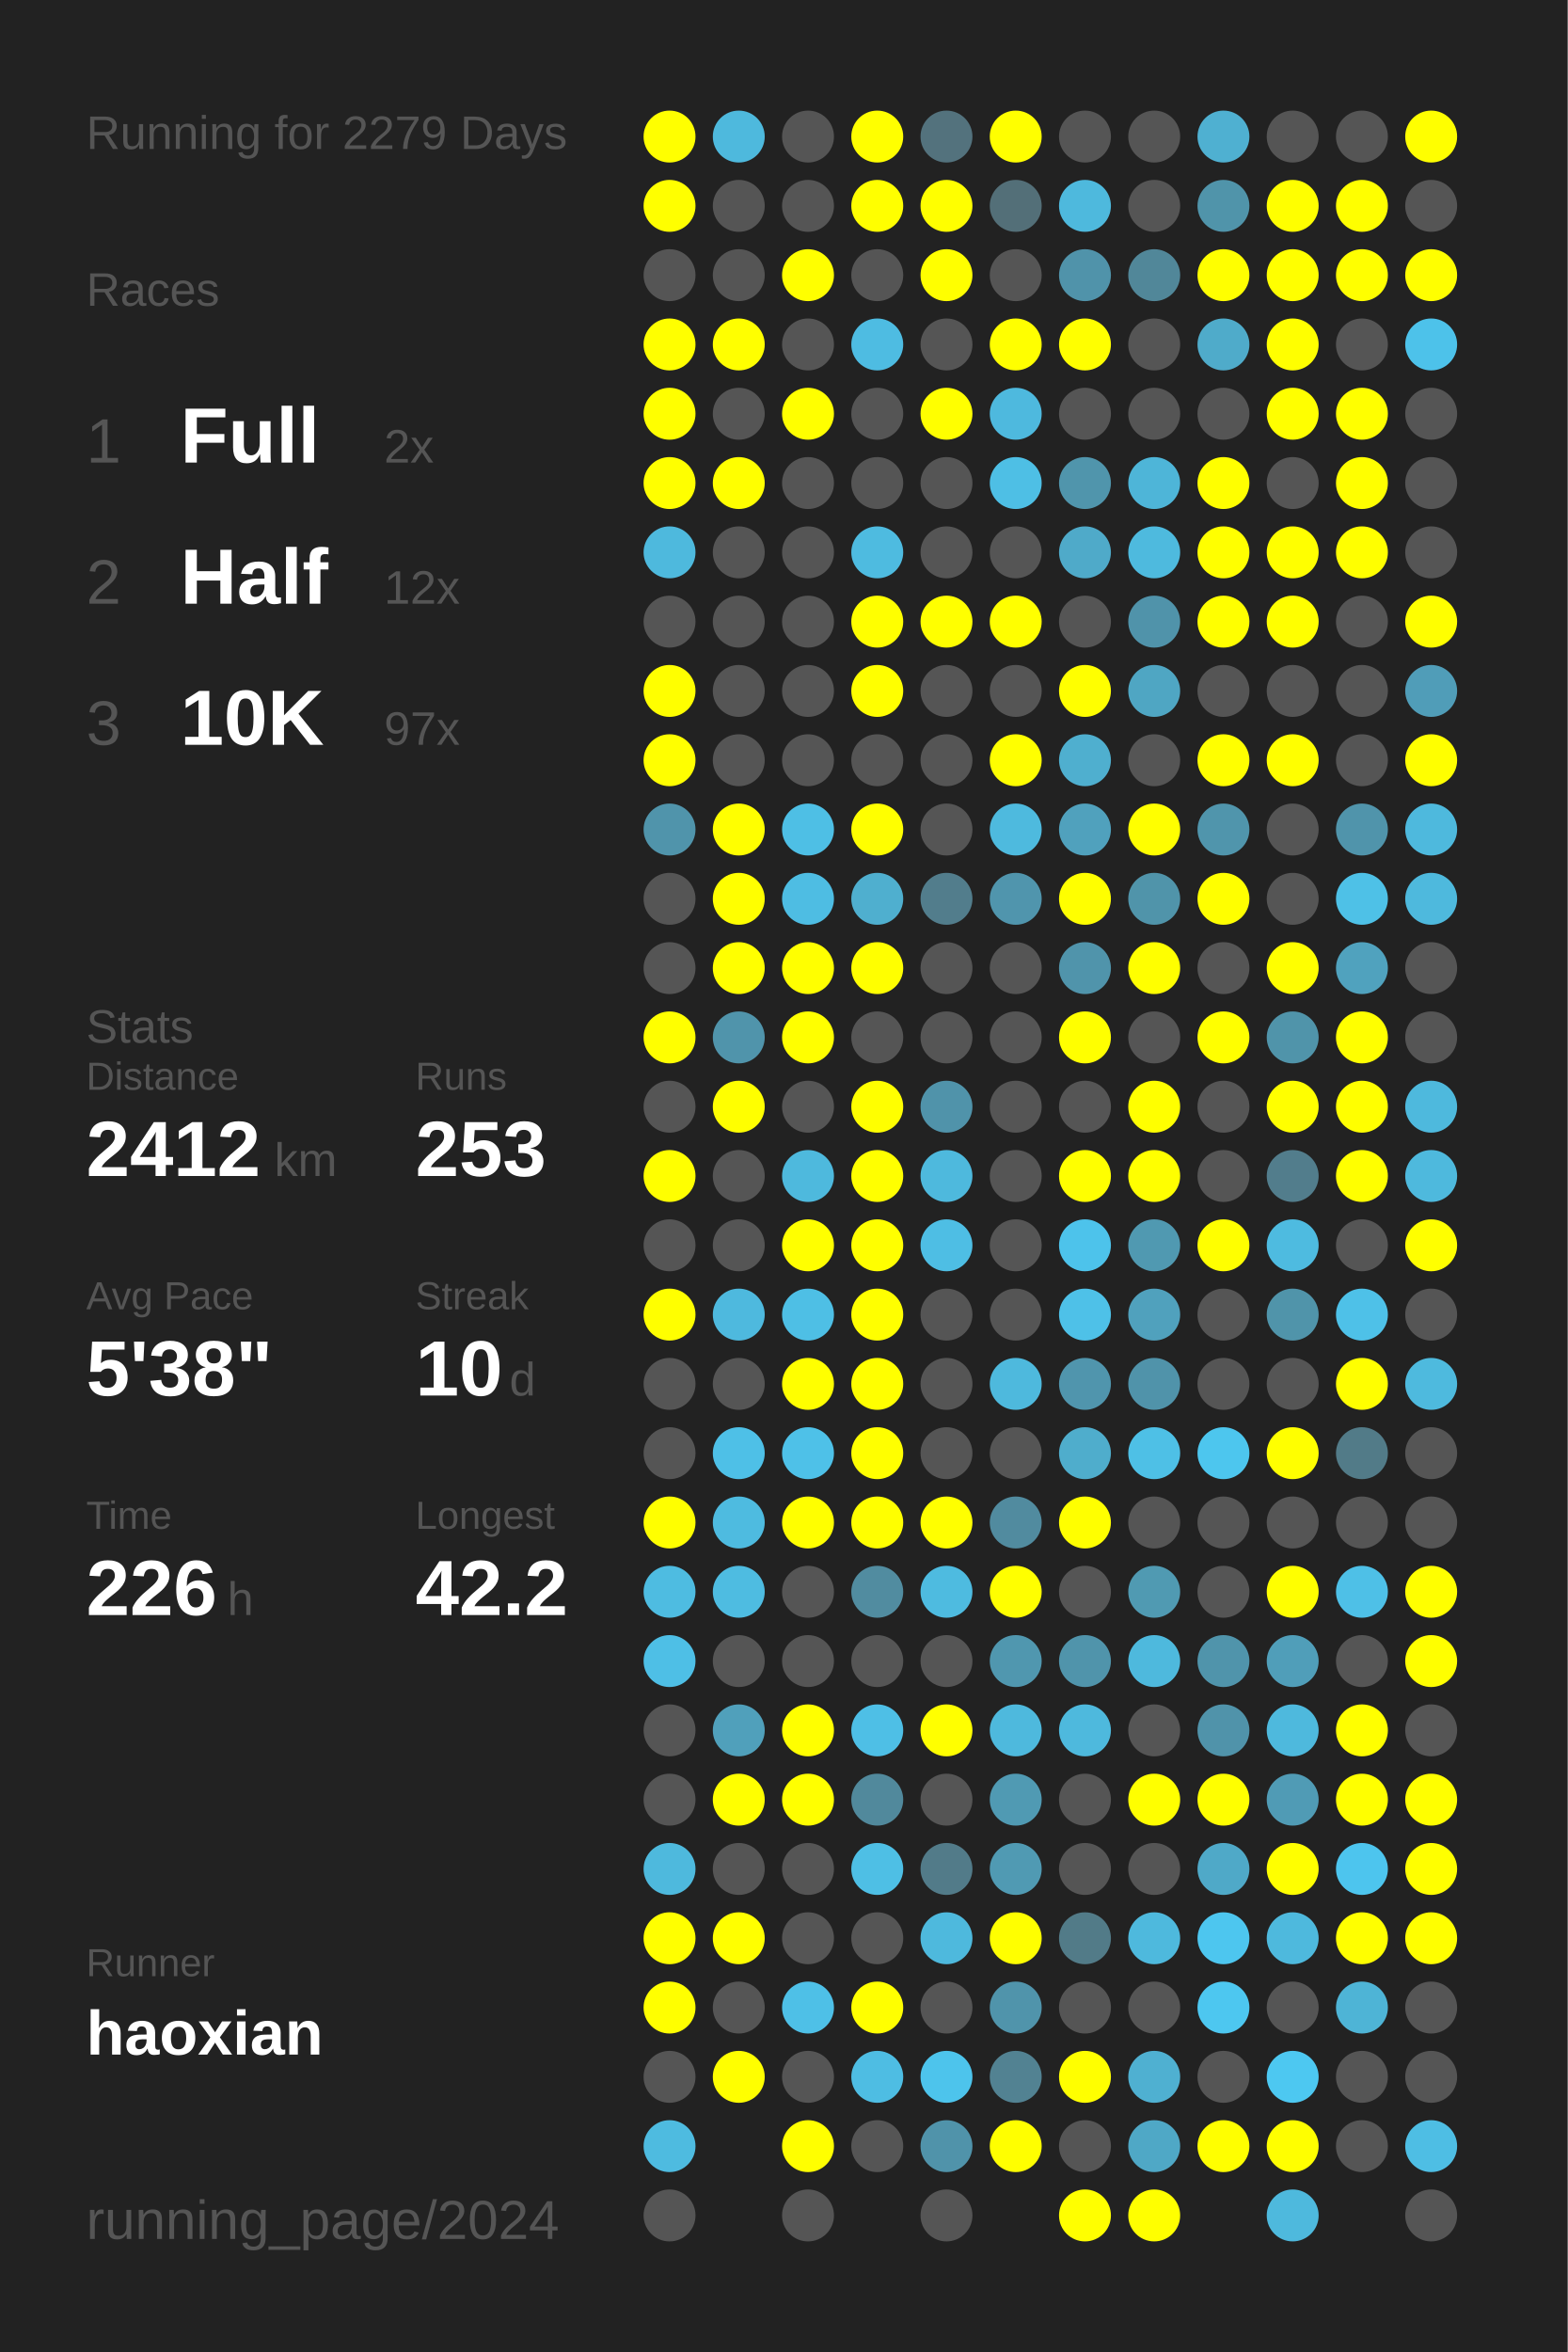
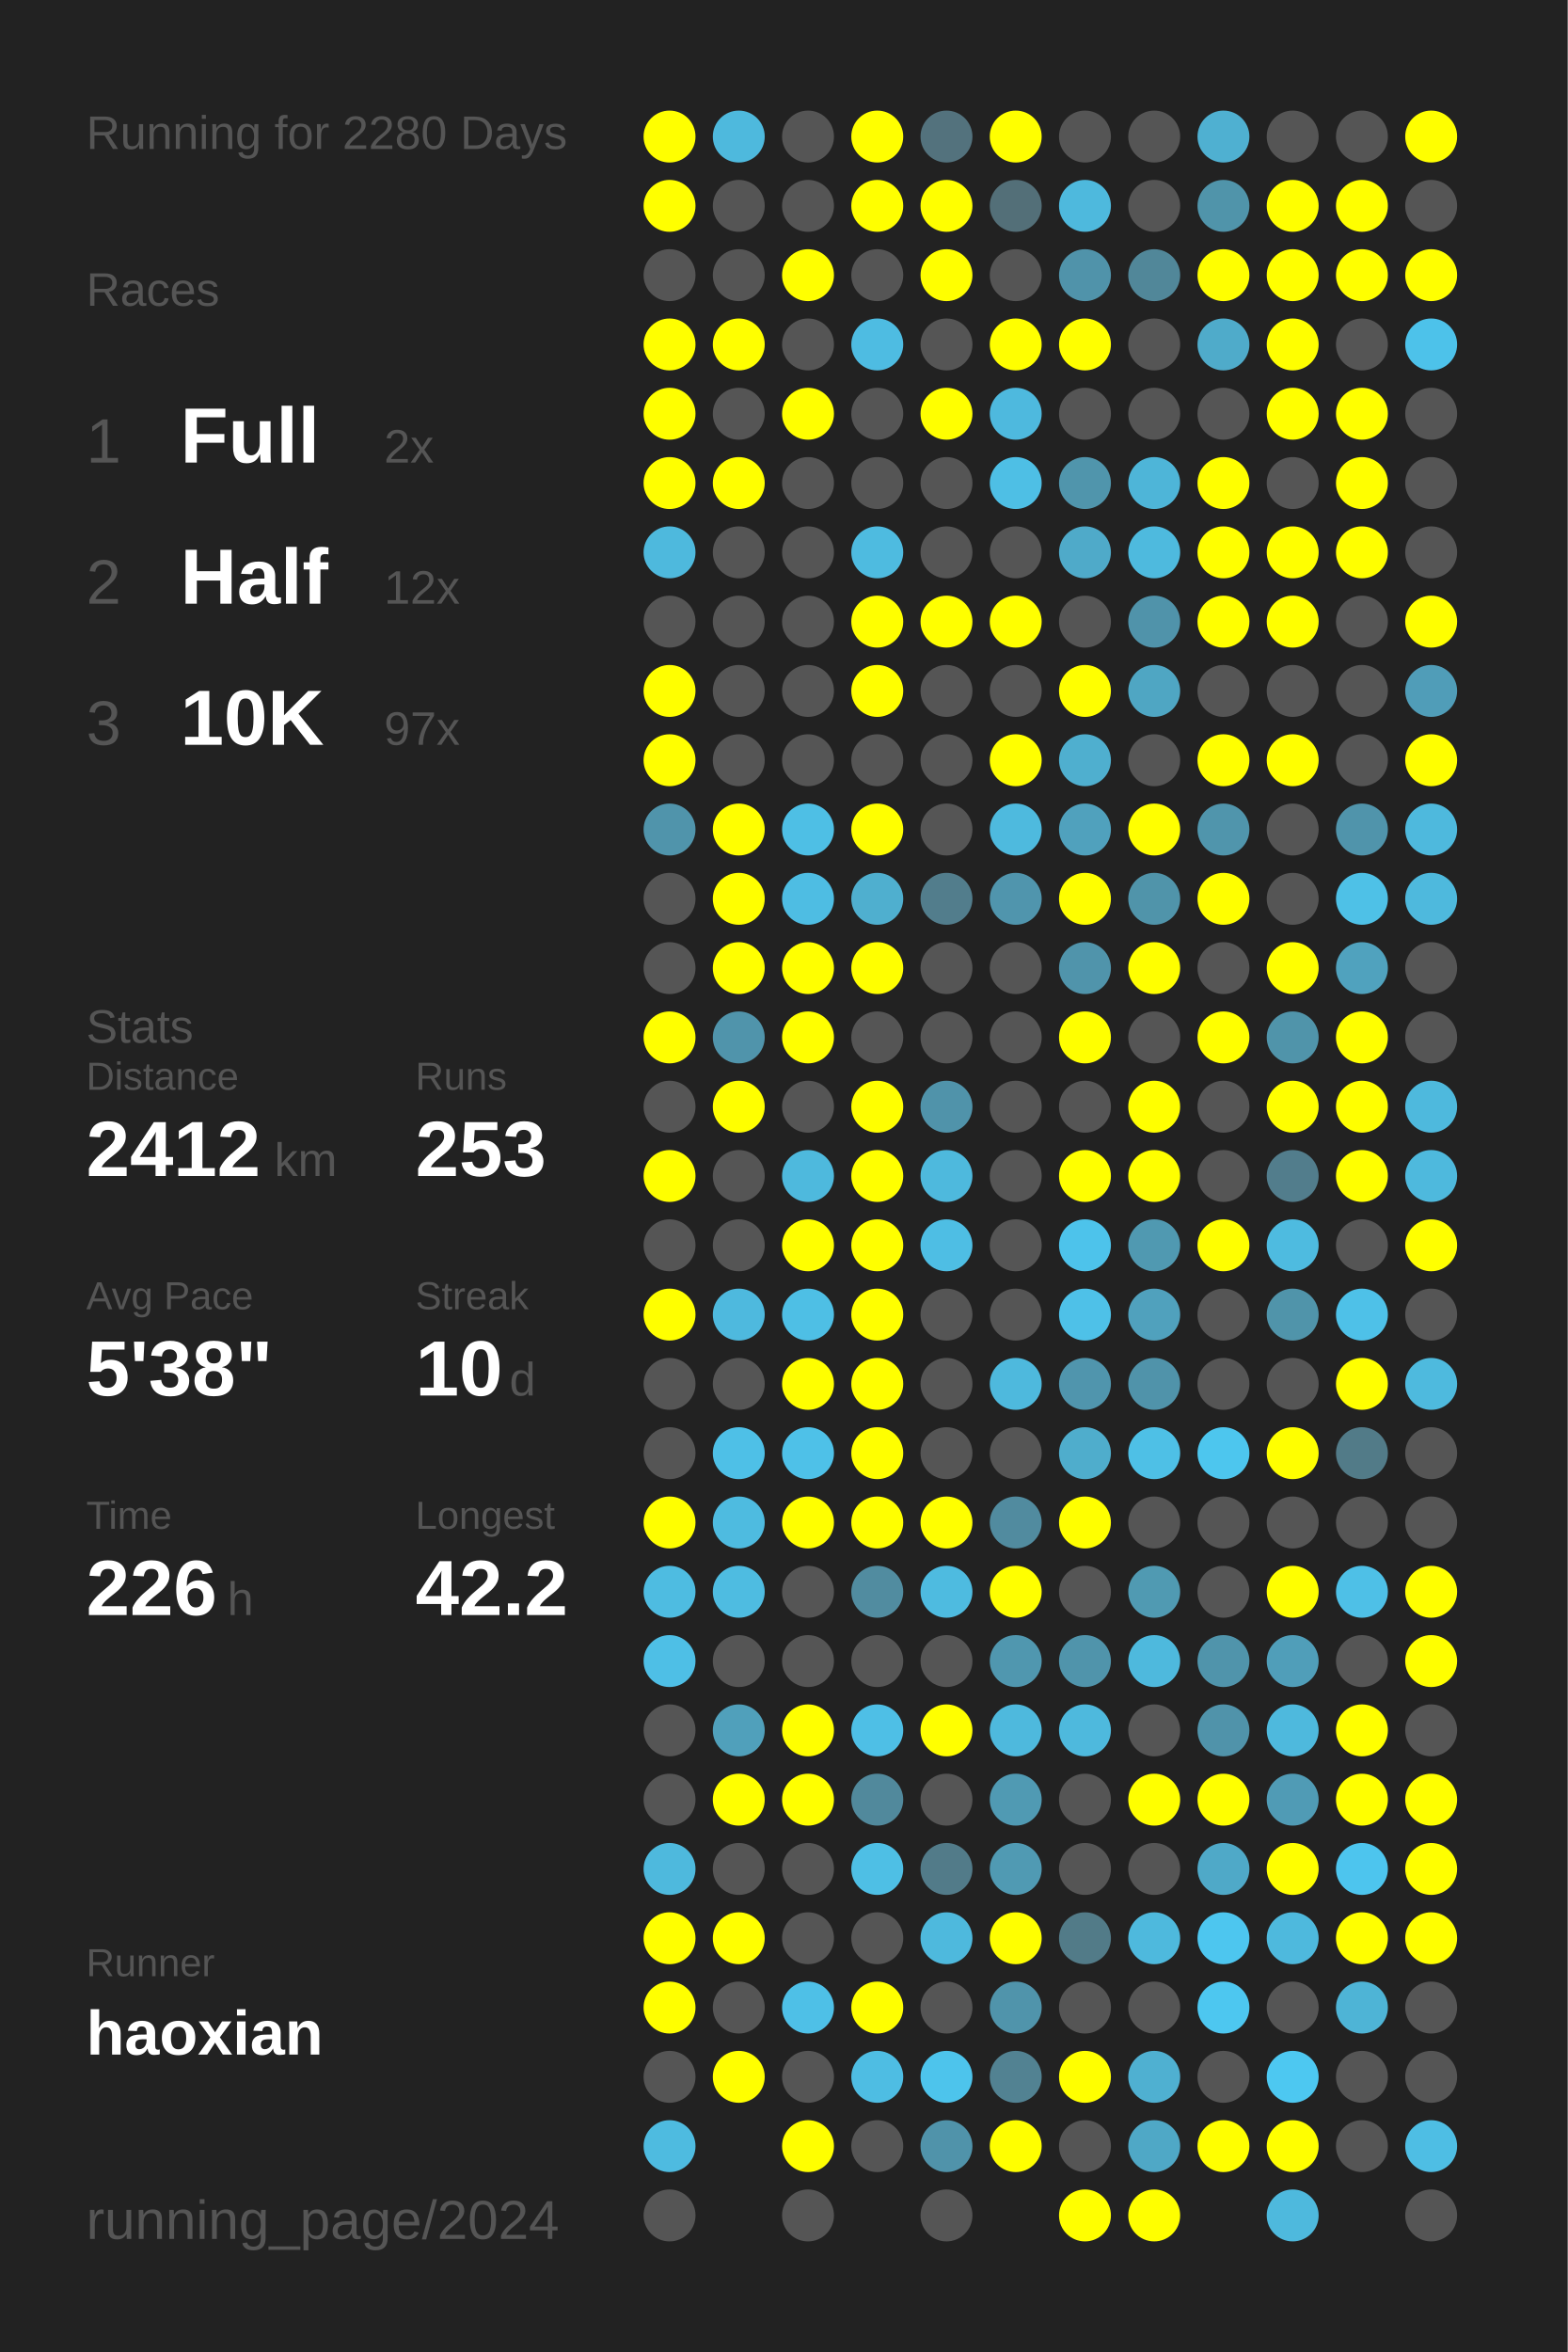
<svg xmlns="http://www.w3.org/2000/svg" baseProfile="full" height="300mm" version="1.1" viewBox="0,0,200,300" width="200mm">
  <defs />
  <rect fill="#222222" height="300" width="200" x="0" y="0" />
-   <text fill="#555555" style="font-size:6px; font-family:Arial;" x="11" y="19">Running for 2279 Days</text>
+   <text fill="#555555" style="font-size:6px; font-family:Arial;" x="11" y="19">Running for 2280 Days</text>
  <text fill="#555555" style="font-size:6px; font-family:Arial;" x="11" y="39">Races</text>
  <text fill="#555555" style="font-size:8px; font-family:Arial;" x="11" y="59">1</text>
  <text fill="#FFFFFF" style="font-size:10px; font-family:Arial; font-weight:bold;" x="23" y="59">Full</text>
  <text fill="#555555" style="font-size:6px; font-family:Arial;" x="49" y="59">2x</text>
  <text fill="#555555" style="font-size:8px; font-family:Arial;" x="11" y="77">2</text>
  <text fill="#FFFFFF" style="font-size:10px; font-family:Arial; font-weight:bold;" x="23" y="77">Half</text>
  <text fill="#555555" style="font-size:6px; font-family:Arial;" x="49" y="77">12x</text>
  <text fill="#555555" style="font-size:8px; font-family:Arial;" x="11" y="95">3</text>
  <text fill="#FFFFFF" style="font-size:10px; font-family:Arial; font-weight:bold;" x="23" y="95">10K</text>
  <text fill="#555555" style="font-size:6px; font-family:Arial;" x="49" y="95">97x</text>
  <text fill="#555555" style="font-size:6px; font-family:Arial;" x="11" y="133">Stats</text>
  <text fill="#555555" style="font-size:5px; font-family:Arial;" x="11" y="139">Distance</text>
  <text fill="#FFFFFF" style="font-size:10px; font-family:Arial; font-weight:bold;" x="11" y="150">2412</text>
  <text fill="#555555" style="font-size:6px; font-family:Arial;" x="35" y="150">km</text>
  <text fill="#555555" style="font-size:5px; font-family:Arial;" x="53" y="139">Runs</text>
  <text fill="#FFFFFF" style="font-size:10px; font-family:Arial; font-weight:bold;" x="53" y="150">253</text>
  <text fill="#555555" style="font-size:5px; font-family:Arial;" x="11" y="167">Avg Pace</text>
  <text fill="#FFFFFF" style="font-size:10px; font-family:Arial; font-weight:bold;" x="11" y="178">5'38"</text>
  <text fill="#555555" style="font-size:5px; font-family:Arial;" x="53" y="167">Streak</text>
  <text fill="#FFFFFF" style="font-size:10px; font-family:Arial; font-weight:bold;" x="53" y="178">10</text>
  <text fill="#555555" style="font-size:6px; font-family:Arial;" x="65" y="178">d</text>
  <text fill="#555555" style="font-size:5px; font-family:Arial;" x="11" y="195">Time</text>
  <text fill="#FFFFFF" style="font-size:10px; font-family:Arial; font-weight:bold;" x="11" y="206">226</text>
  <text fill="#555555" style="font-size:6px; font-family:Arial;" x="29" y="206">h</text>
  <text fill="#555555" style="font-size:5px; font-family:Arial;" x="53" y="195">Longest</text>
  <text fill="#FFFFFF" style="font-size:10px; font-family:Arial; font-weight:bold;" x="53" y="206">42.2</text>
  <text fill="#555555" style="font-size:5px; font-family:Arial;" x="11" y="252.065">Runner</text>
  <text fill="#FFFFFF" style="font-size:8px; font-family:Arial; font-weight:bold;" x="11" y="262.065">haoxian</text>
  <text fill="#555555" style="font-size:7px; font-family:Arial;" x="11" y="285.581">running_page/2024</text>
  <circle cx="85.417" cy="17.419" fill="#FFFF00" r="3.312" />
  <circle cx="85.417" cy="26.258" fill="#FFFF00" r="3.312" />
  <circle cx="85.417" cy="35.097" fill="#555555" r="3.312" />
  <circle cx="85.417" cy="43.935" fill="#FFFF00" r="3.312" />
  <circle cx="85.417" cy="52.774" fill="#FFFF00" r="3.312" />
  <circle cx="85.417" cy="61.613" fill="#FFFF00" r="3.312" />
  <circle cx="85.417" cy="70.452" fill="#4eb9dd" r="3.312" />
  <circle cx="85.417" cy="79.29" fill="#555555" r="3.312" />
  <circle cx="85.417" cy="88.129" fill="#FFFF00" r="3.312" />
  <circle cx="85.417" cy="96.968" fill="#FFFF00" r="3.312" />
  <circle cx="85.417" cy="105.806" fill="#5094ab" r="3.312" />
  <circle cx="85.417" cy="114.645" fill="#555555" r="3.312" />
  <circle cx="85.417" cy="123.484" fill="#555555" r="3.312" />
  <circle cx="85.417" cy="132.323" fill="#FFFF00" r="3.312" />
  <circle cx="85.417" cy="141.161" fill="#555555" r="3.312" />
  <circle cx="85.417" cy="150" fill="#FFFF00" r="3.312" />
  <circle cx="85.417" cy="158.839" fill="#555555" r="3.312" />
  <circle cx="85.417" cy="167.677" fill="#FFFF00" r="3.312" />
  <circle cx="85.417" cy="176.516" fill="#555555" r="3.312" />
  <circle cx="85.417" cy="185.355" fill="#555555" r="3.312" />
  <circle cx="85.417" cy="194.194" fill="#FFFF00" r="3.312" />
  <circle cx="85.417" cy="203.032" fill="#4ebce1" r="3.312" />
  <circle cx="85.417" cy="211.871" fill="#4ebfe6" r="3.312" />
  <circle cx="85.417" cy="220.71" fill="#555555" r="3.312" />
  <circle cx="85.417" cy="229.548" fill="#555555" r="3.312" />
  <circle cx="85.417" cy="238.387" fill="#4eb9dd" r="3.312" />
  <circle cx="85.417" cy="247.226" fill="#FFFF00" r="3.312" />
  <circle cx="85.417" cy="256.065" fill="#FFFF00" r="3.312" />
  <circle cx="85.417" cy="264.903" fill="#555555" r="3.312" />
  <circle cx="85.417" cy="273.742" fill="#4ebbe0" r="3.312" />
  <circle cx="85.417" cy="282.581" fill="#555555" r="3.312" />
  <circle cx="94.25" cy="17.419" fill="#4eb9dd" r="3.312" />
  <circle cx="94.25" cy="26.258" fill="#555555" r="3.312" />
  <circle cx="94.25" cy="35.097" fill="#555555" r="3.312" />
  <circle cx="94.25" cy="43.935" fill="#FFFF00" r="3.312" />
  <circle cx="94.25" cy="52.774" fill="#555555" r="3.312" />
  <circle cx="94.25" cy="61.613" fill="#FFFF00" r="3.312" />
  <circle cx="94.25" cy="70.452" fill="#555555" r="3.312" />
  <circle cx="94.25" cy="79.29" fill="#555555" r="3.312" />
  <circle cx="94.25" cy="88.129" fill="#555555" r="3.312" />
  <circle cx="94.25" cy="96.968" fill="#555555" r="3.312" />
  <circle cx="94.25" cy="105.806" fill="#FFFF00" r="3.312" />
  <circle cx="94.25" cy="114.645" fill="#FFFF00" r="3.312" />
  <circle cx="94.25" cy="123.484" fill="#FFFF00" r="3.312" />
  <circle cx="94.25" cy="132.323" fill="#5094ab" r="3.312" />
  <circle cx="94.25" cy="141.161" fill="#FFFF00" r="3.312" />
  <circle cx="94.25" cy="150" fill="#555555" r="3.312" />
  <circle cx="94.25" cy="158.839" fill="#555555" r="3.312" />
  <circle cx="94.25" cy="167.677" fill="#4eb9de" r="3.312" />
  <circle cx="94.25" cy="176.516" fill="#555555" r="3.312" />
  <circle cx="94.25" cy="185.355" fill="#4ec0e7" r="3.312" />
  <circle cx="94.25" cy="194.194" fill="#4ebbe0" r="3.312" />
  <circle cx="94.25" cy="203.032" fill="#4ebce1" r="3.312" />
  <circle cx="94.25" cy="211.871" fill="#555555" r="3.312" />
  <circle cx="94.25" cy="220.71" fill="#50a0bb" r="3.312" />
  <circle cx="94.25" cy="229.548" fill="#FFFF00" r="3.312" />
  <circle cx="94.25" cy="238.387" fill="#555555" r="3.312" />
  <circle cx="94.25" cy="247.226" fill="#FFFF00" r="3.312" />
  <circle cx="94.25" cy="256.065" fill="#555555" r="3.312" />
  <circle cx="94.25" cy="264.903" fill="#FFFF00" r="3.312" />
  <circle cx="103.083" cy="17.419" fill="#555555" r="3.312" />
  <circle cx="103.083" cy="26.258" fill="#555555" r="3.312" />
  <circle cx="103.083" cy="35.097" fill="#FFFF00" r="3.312" />
  <circle cx="103.083" cy="43.935" fill="#555555" r="3.312" />
  <circle cx="103.083" cy="52.774" fill="#FFFF00" r="3.312" />
  <circle cx="103.083" cy="61.613" fill="#555555" r="3.312" />
  <circle cx="103.083" cy="70.452" fill="#555555" r="3.312" />
  <circle cx="103.083" cy="79.29" fill="#555555" r="3.312" />
  <circle cx="103.083" cy="88.129" fill="#555555" r="3.312" />
  <circle cx="103.083" cy="96.968" fill="#555555" r="3.312" />
  <circle cx="103.083" cy="105.806" fill="#4ebfe5" r="3.312" />
  <circle cx="103.083" cy="114.645" fill="#4ebde3" r="3.312" />
  <circle cx="103.083" cy="123.484" fill="#FFFF00" r="3.312" />
  <circle cx="103.083" cy="132.323" fill="#FFFF00" r="3.312" />
  <circle cx="103.083" cy="141.161" fill="#555555" r="3.312" />
  <circle cx="103.083" cy="150" fill="#4eb9dd" r="3.312" />
  <circle cx="103.083" cy="158.839" fill="#FFFF00" r="3.312" />
  <circle cx="103.083" cy="167.677" fill="#4ebfe5" r="3.312" />
  <circle cx="103.083" cy="176.516" fill="#FFFF00" r="3.312" />
  <circle cx="103.083" cy="185.355" fill="#4ec1e8" r="3.312" />
  <circle cx="103.083" cy="194.194" fill="#FFFF00" r="3.312" />
  <circle cx="103.083" cy="203.032" fill="#555555" r="3.312" />
  <circle cx="103.083" cy="211.871" fill="#555555" r="3.312" />
  <circle cx="103.083" cy="220.71" fill="#FFFF00" r="3.312" />
  <circle cx="103.083" cy="229.548" fill="#FFFF00" r="3.312" />
  <circle cx="103.083" cy="238.387" fill="#555555" r="3.312" />
  <circle cx="103.083" cy="247.226" fill="#555555" r="3.312" />
  <circle cx="103.083" cy="256.065" fill="#4ec0e7" r="3.312" />
  <circle cx="103.083" cy="264.903" fill="#555555" r="3.312" />
  <circle cx="103.083" cy="273.742" fill="#FFFF00" r="3.312" />
  <circle cx="103.083" cy="282.581" fill="#555555" r="3.312" />
  <circle cx="111.917" cy="17.419" fill="#FFFF00" r="3.312" />
  <circle cx="111.917" cy="26.258" fill="#FFFF00" r="3.312" />
  <circle cx="111.917" cy="35.097" fill="#555555" r="3.312" />
  <circle cx="111.917" cy="43.935" fill="#4ebce2" r="3.312" />
  <circle cx="111.917" cy="52.774" fill="#555555" r="3.312" />
  <circle cx="111.917" cy="61.613" fill="#555555" r="3.312" />
  <circle cx="111.917" cy="70.452" fill="#4ebbe0" r="3.312" />
  <circle cx="111.917" cy="79.29" fill="#FFFF00" r="3.312" />
  <circle cx="111.917" cy="88.129" fill="#FFFF00" r="3.312" />
  <circle cx="111.917" cy="96.968" fill="#555555" r="3.312" />
  <circle cx="111.917" cy="105.806" fill="#FFFF00" r="3.312" />
  <circle cx="111.917" cy="114.645" fill="#4fafcf" r="3.312" />
  <circle cx="111.917" cy="123.484" fill="#FFFF00" r="3.312" />
  <circle cx="111.917" cy="132.323" fill="#555555" r="3.312" />
  <circle cx="111.917" cy="141.161" fill="#FFFF00" r="3.312" />
  <circle cx="111.917" cy="150" fill="#FFFF00" r="3.312" />
  <circle cx="111.917" cy="158.839" fill="#FFFF00" r="3.312" />
  <circle cx="111.917" cy="167.677" fill="#FFFF00" r="3.312" />
  <circle cx="111.917" cy="176.516" fill="#FFFF00" r="3.312" />
  <circle cx="111.917" cy="185.355" fill="#FFFF00" r="3.312" />
  <circle cx="111.917" cy="194.194" fill="#FFFF00" r="3.312" />
  <circle cx="111.917" cy="203.032" fill="#518ca0" r="3.312" />
  <circle cx="111.917" cy="211.871" fill="#555555" r="3.312" />
  <circle cx="111.917" cy="220.71" fill="#4ebfe6" r="3.312" />
  <circle cx="111.917" cy="229.548" fill="#51899c" r="3.312" />
  <circle cx="111.917" cy="238.387" fill="#4ebfe5" r="3.312" />
  <circle cx="111.917" cy="247.226" fill="#555555" r="3.312" />
  <circle cx="111.917" cy="256.065" fill="#FFFF00" r="3.312" />
  <circle cx="111.917" cy="264.903" fill="#4ebde3" r="3.312" />
  <circle cx="111.917" cy="273.742" fill="#555555" r="3.312" />
  <circle cx="120.75" cy="17.419" fill="#53727d" r="3.312" />
  <circle cx="120.75" cy="26.258" fill="#FFFF00" r="3.312" />
  <circle cx="120.75" cy="35.097" fill="#FFFF00" r="3.312" />
  <circle cx="120.75" cy="43.935" fill="#555555" r="3.312" />
  <circle cx="120.75" cy="52.774" fill="#FFFF00" r="3.312" />
  <circle cx="120.75" cy="61.613" fill="#555555" r="3.312" />
  <circle cx="120.75" cy="70.452" fill="#555555" r="3.312" />
  <circle cx="120.75" cy="79.29" fill="#FFFF00" r="3.312" />
  <circle cx="120.75" cy="88.129" fill="#555555" r="3.312" />
  <circle cx="120.75" cy="96.968" fill="#555555" r="3.312" />
  <circle cx="120.75" cy="105.806" fill="#555555" r="3.312" />
  <circle cx="120.75" cy="114.645" fill="#527d8c" r="3.312" />
  <circle cx="120.75" cy="123.484" fill="#555555" r="3.312" />
  <circle cx="120.75" cy="132.323" fill="#555555" r="3.312" />
  <circle cx="120.75" cy="141.161" fill="#5093aa" r="3.312" />
  <circle cx="120.75" cy="150" fill="#4eb9dd" r="3.312" />
  <circle cx="120.75" cy="158.839" fill="#4ebee4" r="3.312" />
  <circle cx="120.75" cy="167.677" fill="#555555" r="3.312" />
  <circle cx="120.75" cy="176.516" fill="#555555" r="3.312" />
  <circle cx="120.75" cy="185.355" fill="#555555" r="3.312" />
  <circle cx="120.75" cy="194.194" fill="#FFFF00" r="3.312" />
  <circle cx="120.75" cy="203.032" fill="#4ebbe0" r="3.312" />
  <circle cx="120.75" cy="211.871" fill="#555555" r="3.312" />
  <circle cx="120.75" cy="220.71" fill="#FFFF00" r="3.312" />
  <circle cx="120.75" cy="229.548" fill="#555555" r="3.312" />
  <circle cx="120.75" cy="238.387" fill="#527b89" r="3.312" />
  <circle cx="120.75" cy="247.226" fill="#4eb9dd" r="3.312" />
  <circle cx="120.75" cy="256.065" fill="#555555" r="3.312" />
  <circle cx="120.75" cy="264.903" fill="#4dc4ec" r="3.312" />
  <circle cx="120.75" cy="273.742" fill="#5093aa" r="3.312" />
  <circle cx="120.75" cy="282.581" fill="#555555" r="3.312" />
  <circle cx="129.583" cy="17.419" fill="#FFFF00" r="3.312" />
  <circle cx="129.583" cy="26.258" fill="#536f78" r="3.312" />
  <circle cx="129.583" cy="35.097" fill="#555555" r="3.312" />
  <circle cx="129.583" cy="43.935" fill="#FFFF00" r="3.312" />
  <circle cx="129.583" cy="52.774" fill="#4eb9de" r="3.312" />
  <circle cx="129.583" cy="61.613" fill="#4ebfe5" r="3.312" />
  <circle cx="129.583" cy="70.452" fill="#555555" r="3.312" />
  <circle cx="129.583" cy="79.29" fill="#FFFF00" r="3.312" />
  <circle cx="129.583" cy="88.129" fill="#555555" r="3.312" />
  <circle cx="129.583" cy="96.968" fill="#FFFF00" r="3.312" />
  <circle cx="129.583" cy="105.806" fill="#4ebade" r="3.312" />
  <circle cx="129.583" cy="114.645" fill="#5095ad" r="3.312" />
  <circle cx="129.583" cy="123.484" fill="#555555" r="3.312" />
  <circle cx="129.583" cy="132.323" fill="#555555" r="3.312" />
  <circle cx="129.583" cy="141.161" fill="#555555" r="3.312" />
  <circle cx="129.583" cy="150" fill="#555555" r="3.312" />
  <circle cx="129.583" cy="158.839" fill="#555555" r="3.312" />
  <circle cx="129.583" cy="167.677" fill="#555555" r="3.312" />
  <circle cx="129.583" cy="176.516" fill="#4eb9dd" r="3.312" />
  <circle cx="129.583" cy="185.355" fill="#555555" r="3.312" />
  <circle cx="129.583" cy="194.194" fill="#518b9f" r="3.312" />
  <circle cx="129.583" cy="203.032" fill="#FFFF00" r="3.312" />
  <circle cx="129.583" cy="211.871" fill="#5097af" r="3.312" />
  <circle cx="129.583" cy="220.71" fill="#4eb9dd" r="3.312" />
  <circle cx="129.583" cy="229.548" fill="#509ab3" r="3.312" />
  <circle cx="129.583" cy="238.387" fill="#509ab3" r="3.312" />
  <circle cx="129.583" cy="247.226" fill="#FFFF00" r="3.312" />
  <circle cx="129.583" cy="256.065" fill="#5094ab" r="3.312" />
  <circle cx="129.583" cy="264.903" fill="#528292" r="3.312" />
  <circle cx="129.583" cy="273.742" fill="#FFFF00" r="3.312" />
  <circle cx="138.417" cy="17.419" fill="#555555" r="3.312" />
  <circle cx="138.417" cy="26.258" fill="#4eb9dd" r="3.312" />
  <circle cx="138.417" cy="35.097" fill="#5093aa" r="3.312" />
  <circle cx="138.417" cy="43.935" fill="#FFFF00" r="3.312" />
  <circle cx="138.417" cy="52.774" fill="#555555" r="3.312" />
  <circle cx="138.417" cy="61.613" fill="#5095ac" r="3.312" />
  <circle cx="138.417" cy="70.452" fill="#4faac9" r="3.312" />
  <circle cx="138.417" cy="79.29" fill="#555555" r="3.312" />
  <circle cx="138.417" cy="88.129" fill="#FFFF00" r="3.312" />
  <circle cx="138.417" cy="96.968" fill="#4fafcf" r="3.312" />
  <circle cx="138.417" cy="105.806" fill="#50a1bd" r="3.312" />
  <circle cx="138.417" cy="114.645" fill="#FFFF00" r="3.312" />
  <circle cx="138.417" cy="123.484" fill="#5094ab" r="3.312" />
  <circle cx="138.417" cy="132.323" fill="#FFFF00" r="3.312" />
  <circle cx="138.417" cy="141.161" fill="#555555" r="3.312" />
  <circle cx="138.417" cy="150" fill="#FFFF00" r="3.312" />
  <circle cx="138.417" cy="158.839" fill="#4dc3eb" r="3.312" />
  <circle cx="138.417" cy="167.677" fill="#4ec1e8" r="3.312" />
  <circle cx="138.417" cy="176.516" fill="#5095ad" r="3.312" />
  <circle cx="138.417" cy="185.355" fill="#4fadcc" r="3.312" />
  <circle cx="138.417" cy="194.194" fill="#FFFF00" r="3.312" />
  <circle cx="138.417" cy="203.032" fill="#555555" r="3.312" />
  <circle cx="138.417" cy="211.871" fill="#5094ab" r="3.312" />
  <circle cx="138.417" cy="220.71" fill="#4eb9dd" r="3.312" />
  <circle cx="138.417" cy="229.548" fill="#555555" r="3.312" />
  <circle cx="138.417" cy="238.387" fill="#555555" r="3.312" />
  <circle cx="138.417" cy="247.226" fill="#527b88" r="3.312" />
  <circle cx="138.417" cy="256.065" fill="#555555" r="3.312" />
  <circle cx="138.417" cy="264.903" fill="#FFFF00" r="3.312" />
  <circle cx="138.417" cy="273.742" fill="#555555" r="3.312" />
  <circle cx="138.417" cy="282.581" fill="#FFFF00" r="3.312" />
  <circle cx="147.25" cy="17.419" fill="#555555" r="3.312" />
  <circle cx="147.25" cy="26.258" fill="#555555" r="3.312" />
  <circle cx="147.25" cy="35.097" fill="#518799" r="3.312" />
  <circle cx="147.25" cy="43.935" fill="#555555" r="3.312" />
  <circle cx="147.25" cy="52.774" fill="#555555" r="3.312" />
  <circle cx="147.25" cy="61.613" fill="#4eb5d8" r="3.312" />
  <circle cx="147.25" cy="70.452" fill="#4ebade" r="3.312" />
  <circle cx="147.25" cy="79.29" fill="#5093aa" r="3.312" />
  <circle cx="147.25" cy="88.129" fill="#4fa6c3" r="3.312" />
  <circle cx="147.25" cy="96.968" fill="#555555" r="3.312" />
  <circle cx="147.25" cy="105.806" fill="#FFFF00" r="3.312" />
  <circle cx="147.25" cy="114.645" fill="#5094aa" r="3.312" />
  <circle cx="147.25" cy="123.484" fill="#FFFF00" r="3.312" />
  <circle cx="147.25" cy="132.323" fill="#555555" r="3.312" />
  <circle cx="147.25" cy="141.161" fill="#FFFF00" r="3.312" />
  <circle cx="147.25" cy="150" fill="#FFFF00" r="3.312" />
  <circle cx="147.25" cy="158.839" fill="#5099b1" r="3.312" />
  <circle cx="147.25" cy="167.677" fill="#50a1bd" r="3.312" />
  <circle cx="147.25" cy="176.516" fill="#5093aa" r="3.312" />
  <circle cx="147.25" cy="185.355" fill="#4ec0e6" r="3.312" />
  <circle cx="147.25" cy="194.194" fill="#555555" r="3.312" />
  <circle cx="147.25" cy="203.032" fill="#509ab2" r="3.312" />
  <circle cx="147.25" cy="211.871" fill="#4eb9dd" r="3.312" />
  <circle cx="147.25" cy="220.71" fill="#555555" r="3.312" />
  <circle cx="147.25" cy="229.548" fill="#FFFF00" r="3.312" />
  <circle cx="147.25" cy="238.387" fill="#555555" r="3.312" />
  <circle cx="147.25" cy="247.226" fill="#4eb9dd" r="3.312" />
  <circle cx="147.25" cy="256.065" fill="#555555" r="3.312" />
  <circle cx="147.25" cy="264.903" fill="#4fb0d1" r="3.312" />
  <circle cx="147.25" cy="273.742" fill="#4fa8c6" r="3.312" />
  <circle cx="147.25" cy="282.581" fill="#FFFF00" r="3.312" />
  <circle cx="156.083" cy="17.419" fill="#4fb0d1" r="3.312" />
  <circle cx="156.083" cy="26.258" fill="#5094aa" r="3.312" />
  <circle cx="156.083" cy="35.097" fill="#FFFF00" r="3.312" />
  <circle cx="156.083" cy="43.935" fill="#4fabca" r="3.312" />
  <circle cx="156.083" cy="52.774" fill="#555555" r="3.312" />
  <circle cx="156.083" cy="61.613" fill="#FFFF00" r="3.312" />
  <circle cx="156.083" cy="70.452" fill="#FFFF00" r="3.312" />
  <circle cx="156.083" cy="79.29" fill="#FFFF00" r="3.312" />
  <circle cx="156.083" cy="88.129" fill="#555555" r="3.312" />
  <circle cx="156.083" cy="96.968" fill="#FFFF00" r="3.312" />
  <circle cx="156.083" cy="105.806" fill="#5095ac" r="3.312" />
  <circle cx="156.083" cy="114.645" fill="#FFFF00" r="3.312" />
  <circle cx="156.083" cy="123.484" fill="#555555" r="3.312" />
  <circle cx="156.083" cy="132.323" fill="#FFFF00" r="3.312" />
  <circle cx="156.083" cy="141.161" fill="#555555" r="3.312" />
  <circle cx="156.083" cy="150" fill="#555555" r="3.312" />
  <circle cx="156.083" cy="158.839" fill="#FFFF00" r="3.312" />
  <circle cx="156.083" cy="167.677" fill="#555555" r="3.312" />
  <circle cx="156.083" cy="176.516" fill="#555555" r="3.312" />
  <circle cx="156.083" cy="185.355" fill="#4dc6ee" r="3.312" />
  <circle cx="156.083" cy="194.194" fill="#555555" r="3.312" />
  <circle cx="156.083" cy="203.032" fill="#555555" r="3.312" />
  <circle cx="156.083" cy="211.871" fill="#5094ab" r="3.312" />
  <circle cx="156.083" cy="220.71" fill="#5093aa" r="3.312" />
  <circle cx="156.083" cy="229.548" fill="#FFFF00" r="3.312" />
  <circle cx="156.083" cy="238.387" fill="#4fa9c8" r="3.312" />
  <circle cx="156.083" cy="247.226" fill="#4dc6ef" r="3.312" />
  <circle cx="156.083" cy="256.065" fill="#4dc7f0" r="3.312" />
  <circle cx="156.083" cy="264.903" fill="#555555" r="3.312" />
  <circle cx="156.083" cy="273.742" fill="#FFFF00" r="3.312" />
  <circle cx="164.917" cy="17.419" fill="#555555" r="3.312" />
  <circle cx="164.917" cy="26.258" fill="#FFFF00" r="3.312" />
  <circle cx="164.917" cy="35.097" fill="#FFFF00" r="3.312" />
  <circle cx="164.917" cy="43.935" fill="#FFFF00" r="3.312" />
  <circle cx="164.917" cy="52.774" fill="#FFFF00" r="3.312" />
  <circle cx="164.917" cy="61.613" fill="#555555" r="3.312" />
  <circle cx="164.917" cy="70.452" fill="#FFFF00" r="3.312" />
  <circle cx="164.917" cy="79.29" fill="#FFFF00" r="3.312" />
  <circle cx="164.917" cy="88.129" fill="#555555" r="3.312" />
  <circle cx="164.917" cy="96.968" fill="#FFFF00" r="3.312" />
  <circle cx="164.917" cy="105.806" fill="#555555" r="3.312" />
  <circle cx="164.917" cy="114.645" fill="#555555" r="3.312" />
  <circle cx="164.917" cy="123.484" fill="#FFFF00" r="3.312" />
  <circle cx="164.917" cy="132.323" fill="#5094aa" r="3.312" />
  <circle cx="164.917" cy="141.161" fill="#FFFF00" r="3.312" />
  <circle cx="164.917" cy="150" fill="#527d8c" r="3.312" />
  <circle cx="164.917" cy="158.839" fill="#4ebbe0" r="3.312" />
  <circle cx="164.917" cy="167.677" fill="#5094aa" r="3.312" />
  <circle cx="164.917" cy="176.516" fill="#555555" r="3.312" />
  <circle cx="164.917" cy="185.355" fill="#FFFF00" r="3.312" />
  <circle cx="164.917" cy="194.194" fill="#555555" r="3.312" />
  <circle cx="164.917" cy="203.032" fill="#FFFF00" r="3.312" />
  <circle cx="164.917" cy="211.871" fill="#509eb9" r="3.312" />
  <circle cx="164.917" cy="220.71" fill="#4eb9dd" r="3.312" />
  <circle cx="164.917" cy="229.548" fill="#509bb5" r="3.312" />
  <circle cx="164.917" cy="238.387" fill="#FFFF00" r="3.312" />
  <circle cx="164.917" cy="247.226" fill="#4eb9dd" r="3.312" />
  <circle cx="164.917" cy="256.065" fill="#555555" r="3.312" />
  <circle cx="164.917" cy="264.903" fill="#4dc8f1" r="3.312" />
  <circle cx="164.917" cy="273.742" fill="#FFFF00" r="3.312" />
  <circle cx="164.917" cy="282.581" fill="#4eb9dd" r="3.312" />
  <circle cx="173.75" cy="17.419" fill="#555555" r="3.312" />
  <circle cx="173.75" cy="26.258" fill="#FFFF00" r="3.312" />
  <circle cx="173.75" cy="35.097" fill="#FFFF00" r="3.312" />
  <circle cx="173.75" cy="43.935" fill="#555555" r="3.312" />
  <circle cx="173.75" cy="52.774" fill="#FFFF00" r="3.312" />
  <circle cx="173.75" cy="61.613" fill="#FFFF00" r="3.312" />
  <circle cx="173.75" cy="70.452" fill="#FFFF00" r="3.312" />
  <circle cx="173.75" cy="79.29" fill="#555555" r="3.312" />
  <circle cx="173.75" cy="88.129" fill="#555555" r="3.312" />
  <circle cx="173.75" cy="96.968" fill="#555555" r="3.312" />
  <circle cx="173.75" cy="105.806" fill="#5094ab" r="3.312" />
  <circle cx="173.75" cy="114.645" fill="#4ec1e7" r="3.312" />
  <circle cx="173.75" cy="123.484" fill="#50a2be" r="3.312" />
  <circle cx="173.75" cy="132.323" fill="#FFFF00" r="3.312" />
  <circle cx="173.75" cy="141.161" fill="#FFFF00" r="3.312" />
  <circle cx="173.75" cy="150" fill="#FFFF00" r="3.312" />
  <circle cx="173.75" cy="158.839" fill="#555555" r="3.312" />
  <circle cx="173.75" cy="167.677" fill="#4ec1e8" r="3.312" />
  <circle cx="173.75" cy="176.516" fill="#FFFF00" r="3.312" />
  <circle cx="173.75" cy="185.355" fill="#527b88" r="3.312" />
  <circle cx="173.75" cy="194.194" fill="#555555" r="3.312" />
  <circle cx="173.75" cy="203.032" fill="#4ec0e7" r="3.312" />
  <circle cx="173.75" cy="211.871" fill="#555555" r="3.312" />
  <circle cx="173.75" cy="220.71" fill="#FFFF00" r="3.312" />
  <circle cx="173.75" cy="229.548" fill="#FFFF00" r="3.312" />
  <circle cx="173.75" cy="238.387" fill="#4dc5ee" r="3.312" />
  <circle cx="173.75" cy="247.226" fill="#FFFF00" r="3.312" />
  <circle cx="173.75" cy="256.065" fill="#4eb4d6" r="3.312" />
  <circle cx="173.75" cy="264.903" fill="#555555" r="3.312" />
  <circle cx="173.75" cy="273.742" fill="#555555" r="3.312" />
  <circle cx="182.583" cy="17.419" fill="#FFFF00" r="3.312" />
  <circle cx="182.583" cy="26.258" fill="#555555" r="3.312" />
  <circle cx="182.583" cy="35.097" fill="#FFFF00" r="3.312" />
  <circle cx="182.583" cy="43.935" fill="#4dc2ea" r="3.312" />
  <circle cx="182.583" cy="52.774" fill="#555555" r="3.312" />
  <circle cx="182.583" cy="61.613" fill="#555555" r="3.312" />
  <circle cx="182.583" cy="70.452" fill="#555555" r="3.312" />
  <circle cx="182.583" cy="79.29" fill="#FFFF00" r="3.312" />
  <circle cx="182.583" cy="88.129" fill="#509db8" r="3.312" />
  <circle cx="182.583" cy="96.968" fill="#FFFF00" r="3.312" />
  <circle cx="182.583" cy="105.806" fill="#4eb9dd" r="3.312" />
  <circle cx="182.583" cy="114.645" fill="#4eb9dd" r="3.312" />
  <circle cx="182.583" cy="123.484" fill="#555555" r="3.312" />
  <circle cx="182.583" cy="132.323" fill="#555555" r="3.312" />
  <circle cx="182.583" cy="141.161" fill="#4eb9dd" r="3.312" />
  <circle cx="182.583" cy="150" fill="#4eb9dd" r="3.312" />
  <circle cx="182.583" cy="158.839" fill="#FFFF00" r="3.312" />
  <circle cx="182.583" cy="167.677" fill="#555555" r="3.312" />
  <circle cx="182.583" cy="176.516" fill="#4ebade" r="3.312" />
  <circle cx="182.583" cy="185.355" fill="#555555" r="3.312" />
  <circle cx="182.583" cy="194.194" fill="#555555" r="3.312" />
  <circle cx="182.583" cy="203.032" fill="#FFFF00" r="3.312" />
  <circle cx="182.583" cy="211.871" fill="#FFFF00" r="3.312" />
  <circle cx="182.583" cy="220.71" fill="#555555" r="3.312" />
  <circle cx="182.583" cy="229.548" fill="#FFFF00" r="3.312" />
  <circle cx="182.583" cy="238.387" fill="#FFFF00" r="3.312" />
  <circle cx="182.583" cy="247.226" fill="#FFFF00" r="3.312" />
  <circle cx="182.583" cy="256.065" fill="#555555" r="3.312" />
  <circle cx="182.583" cy="264.903" fill="#555555" r="3.312" />
  <circle cx="182.583" cy="273.742" fill="#4ebee4" r="3.312" />
  <circle cx="182.583" cy="282.581" fill="#555555" r="3.312" />
</svg>
